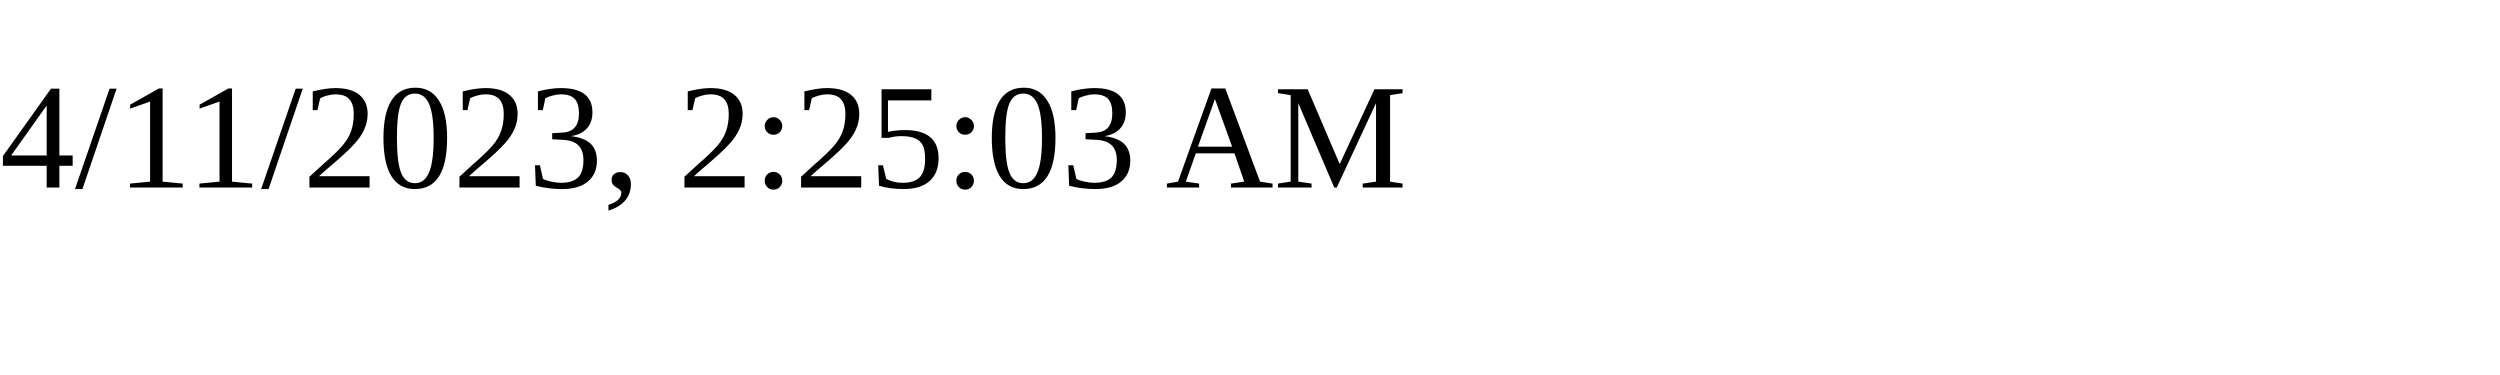
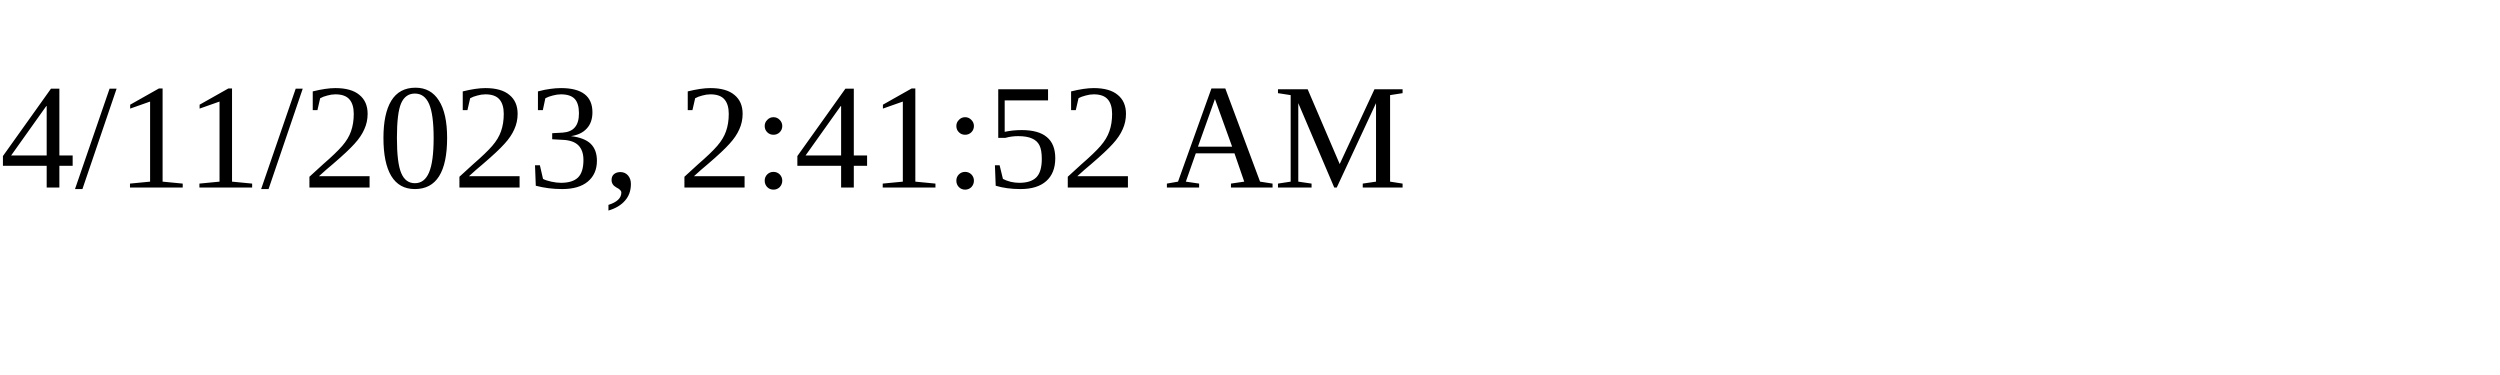
<svg xmlns="http://www.w3.org/2000/svg" height="30" width="200">
-   <text x="0" y="15">4/11/2023, 2:25:03 AM</text>
+   <text x="0" y="15">4/11/2023, 2:41:52 AM</text>
</svg>
